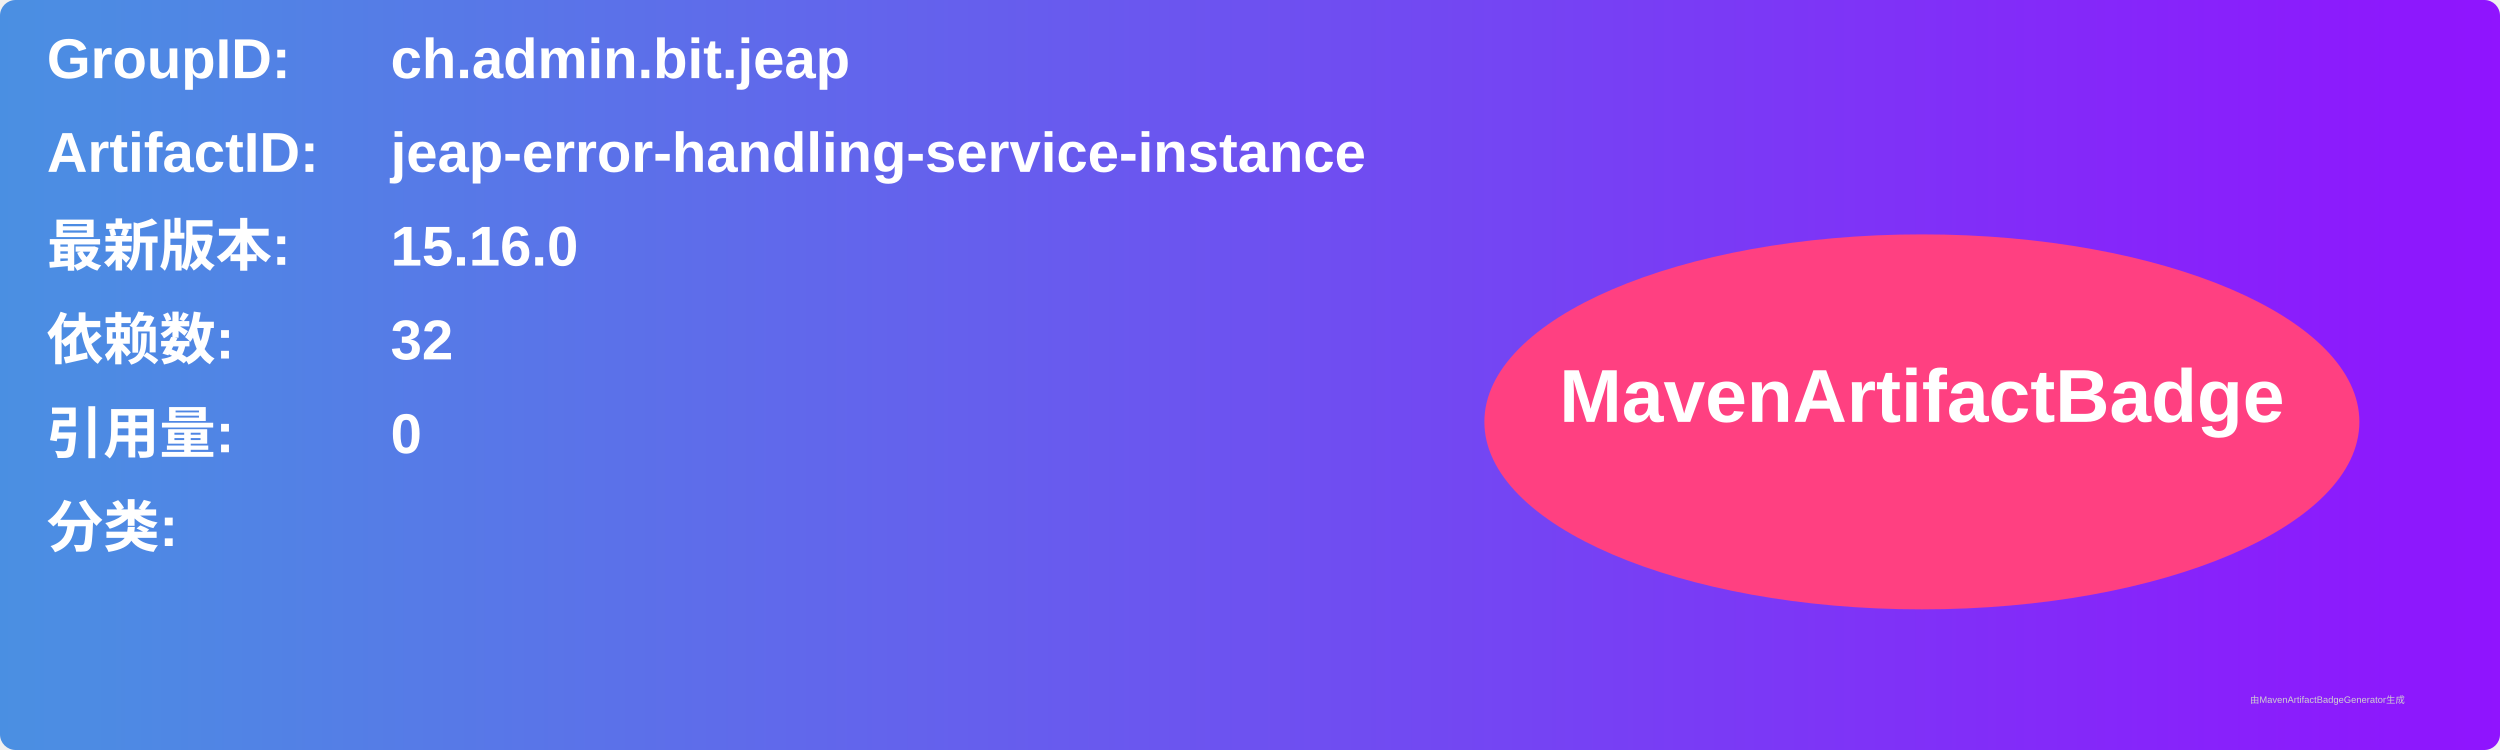
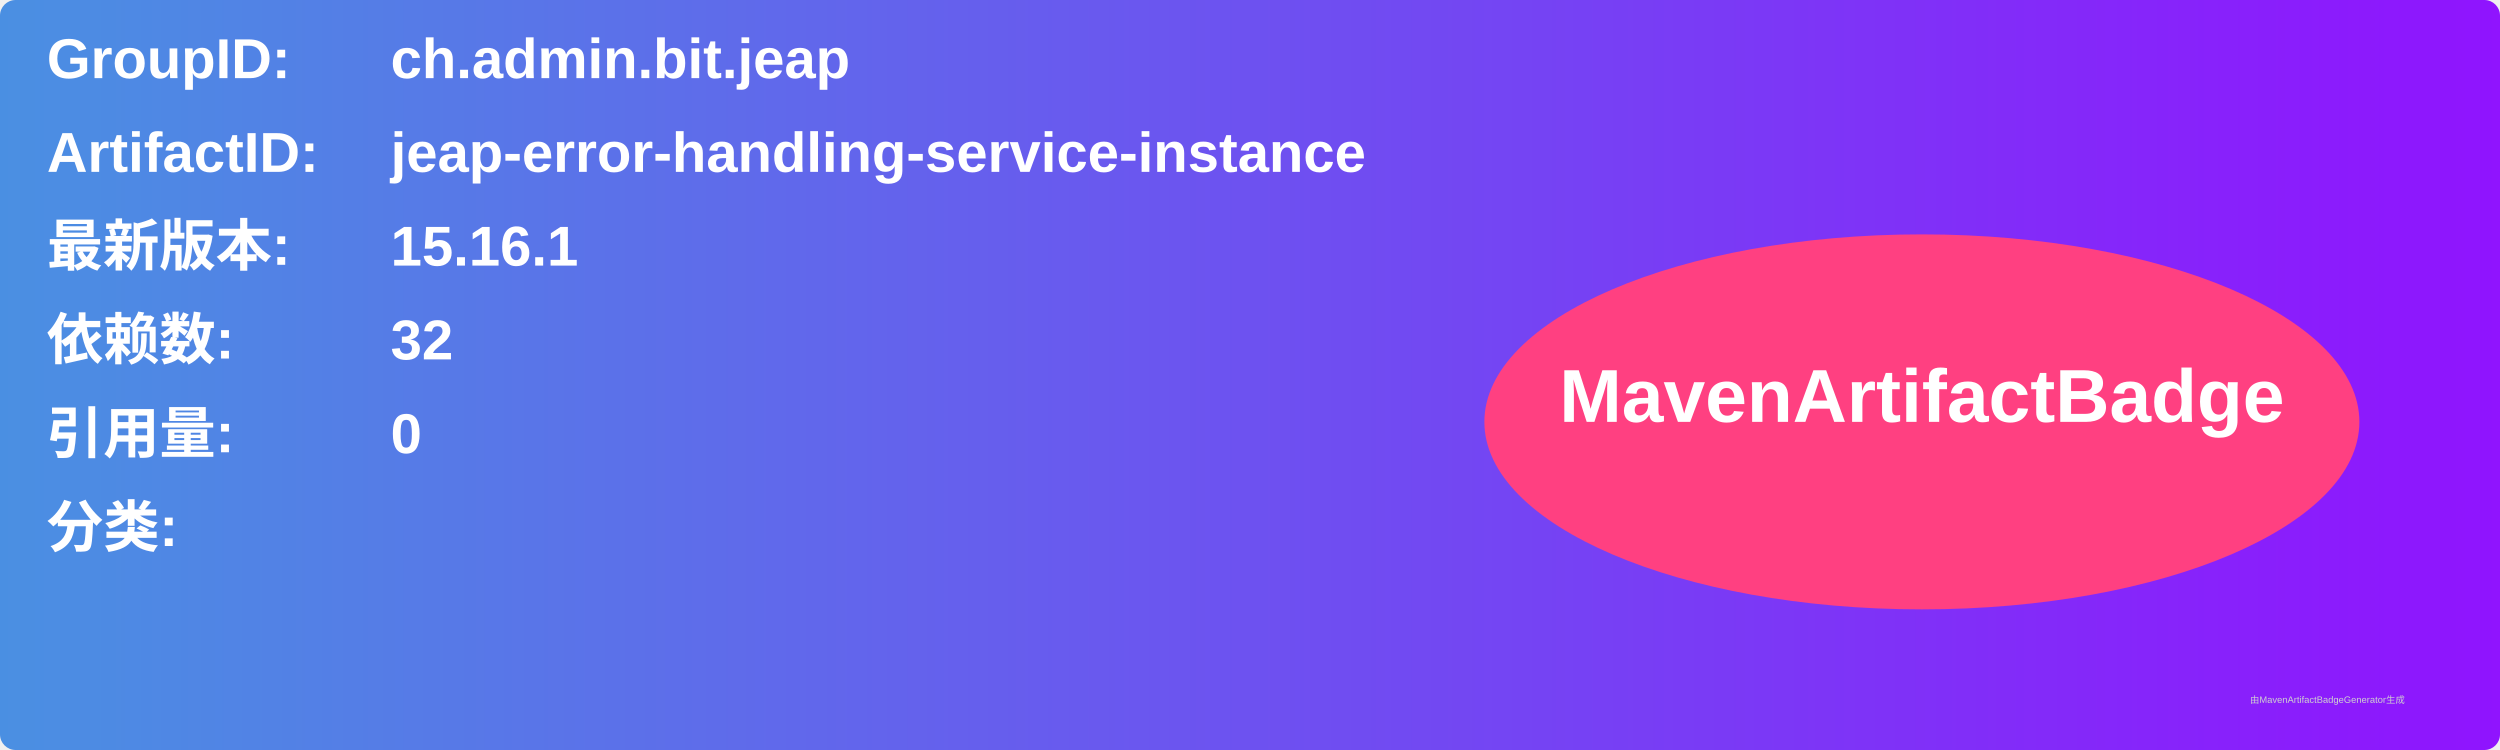
<svg xmlns="http://www.w3.org/2000/svg" width="800" height="240" viewBox="0 0 800 240">
  <linearGradient id="grad" x1="0%" y1="0%" x2="100%" y2="0%">
    <stop offset="0%" stop-color="#4a90e2" />
    <stop offset="100%" stop-color="#9013fe" />
  </linearGradient>
  <rect width="100%" height="100%" rx="5" ry="5" fill="url(#grad)" />
  <g transform="translate(15, 15)">
    <text x="0" y="10" font-family="Arial" font-size="18" fill="white" font-weight="bold" width="260">GroupID:</text>
    <text x="110" y="10" font-family="Arial" font-size="18" fill="white" font-weight="bold" width="460">ch.admin.bit.jeap</text>
    <text x="0" y="40" font-family="Arial" font-size="18" fill="white" font-weight="bold" width="260">ArtifactID:</text>
    <text x="110" y="40" font-family="Arial" font-size="18" fill="white" font-weight="bold" width="460">jeap-error-handling-service-instance</text>
    <text x="0" y="70" font-family="Arial" font-size="18" fill="white" font-weight="bold">最新版本:</text>
    <text x="110" y="70" font-family="Arial" font-size="18" fill="white" font-weight="bold">
-       <tspan font-weight="bold">15.16.0</tspan>
+       <tspan font-weight="bold">15.16.1</tspan>
    </text>
    <text x="0" y="100" font-family="Arial" font-size="18" fill="white" font-weight="bold">依赖数: </text>
    <text x="110" y="100" font-family="Arial" font-size="18" fill="white">
      <tspan font-weight="bold">32</tspan>
    </text>
    <text x="0" y="130" font-family="Arial" font-size="18" fill="white" font-weight="bold">引用量: </text>
    <text x="110" y="130" font-family="Arial" font-size="18" fill="white">
      <tspan font-weight="bold">0</tspan>
    </text>
    <text x="0" y="160" font-family="Arial" font-size="18" fill="white" font-weight="bold">分类:</text>
    <text x="10" y="190" font-family="Arial" font-size="10" fill="white">
      <tspan font-weight="bold" />
    </text>
    <ellipse cx="600" cy="120" rx="140" ry="60" fill="#ff4081" />
    <text x="600" y="120" text-anchor="middle" font-family="Arial" font-size="24" fill="white" font-weight="bold">MavenArtifactBadge</text>
  </g>
  <text x="720" y="225" font-family="Arial" font-size="3" fill="#d0d0d0">由MavenArtifactBadgeGenerator生成</text>
</svg>
